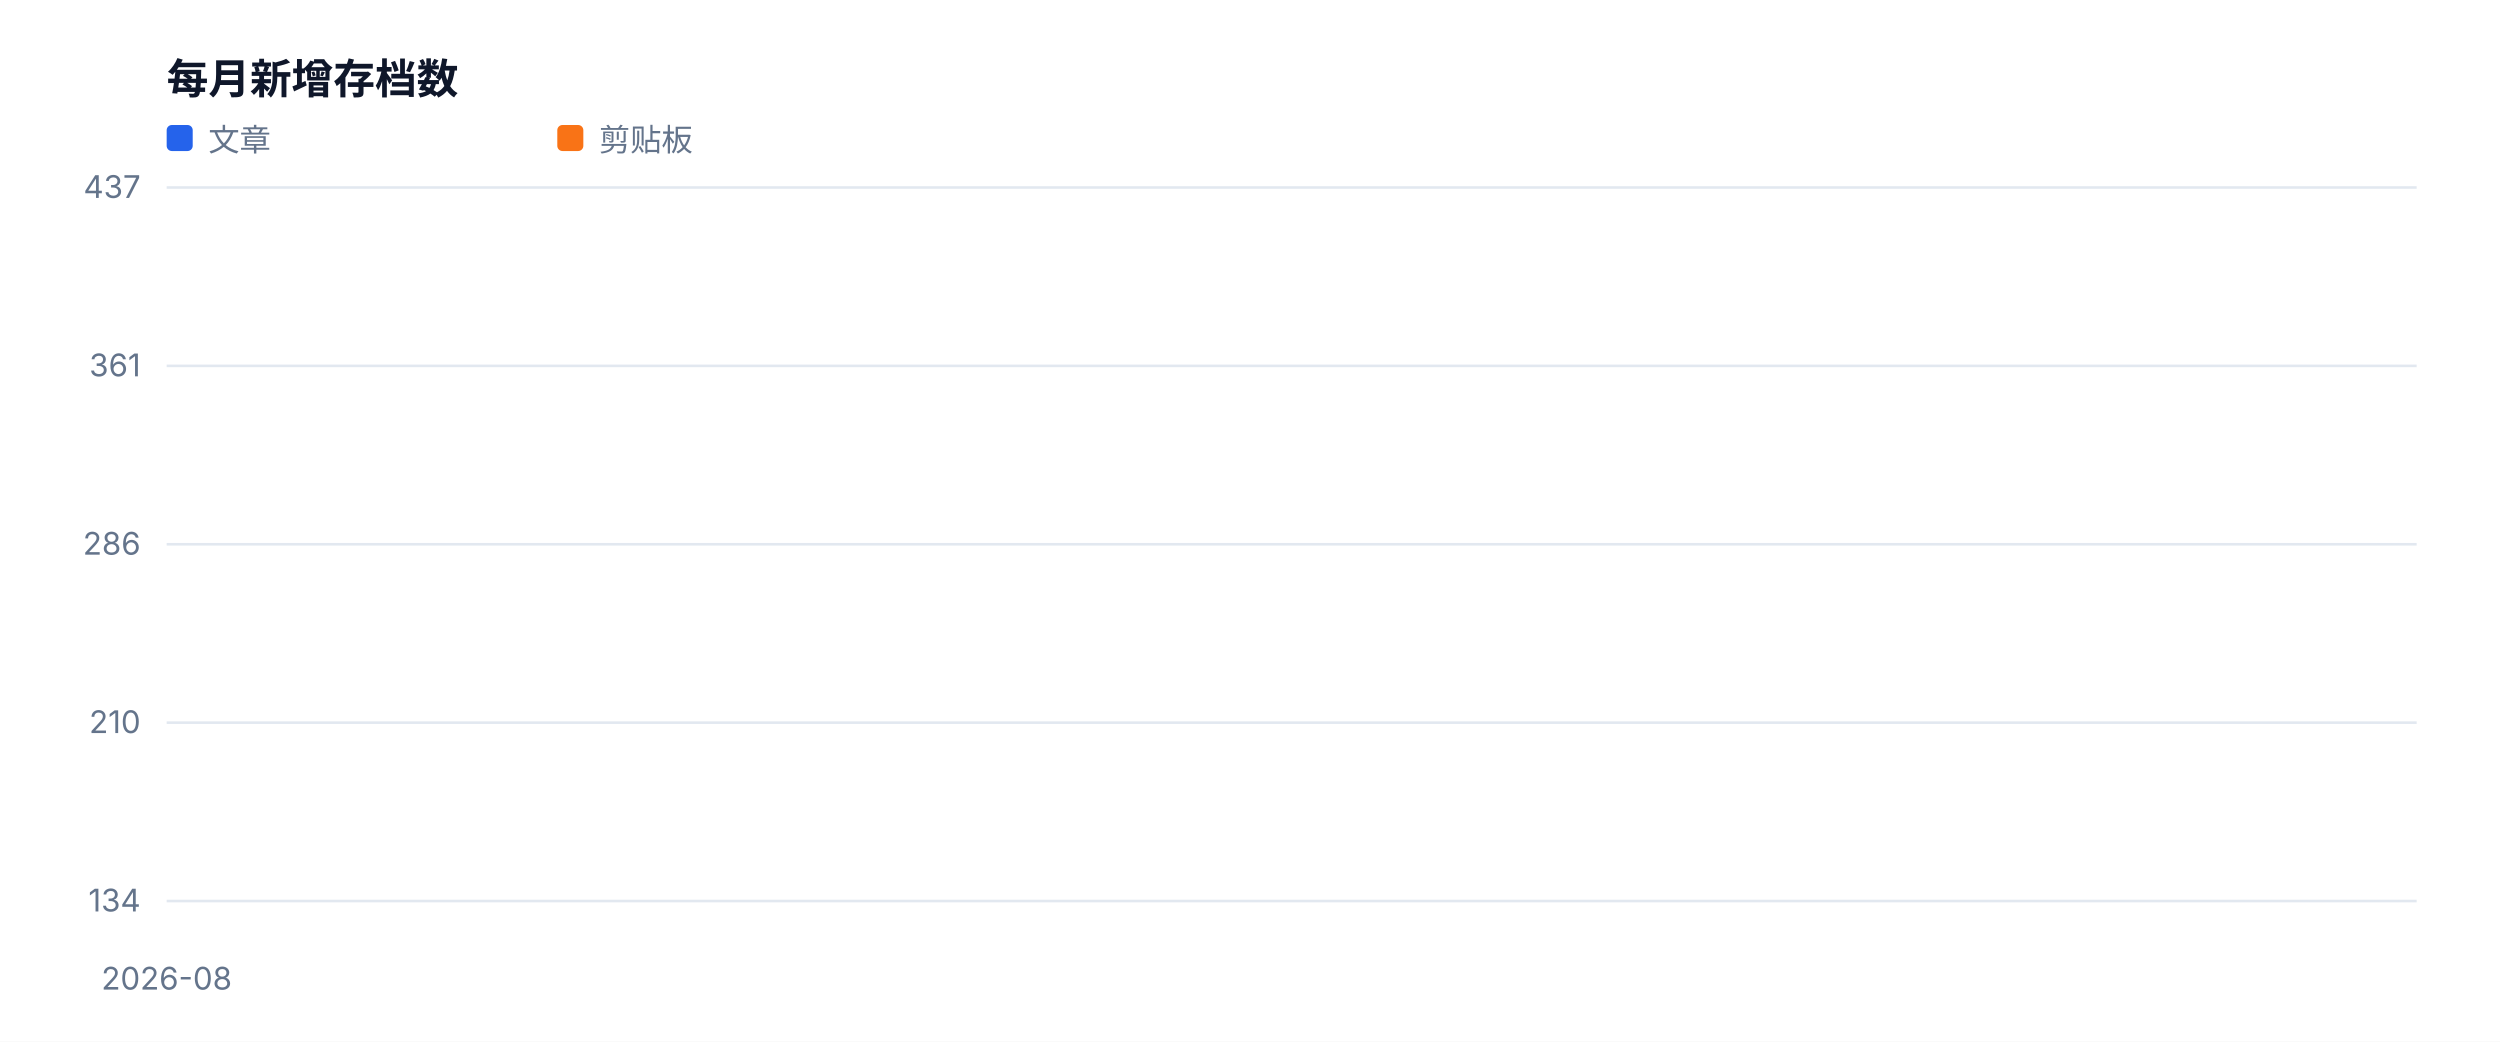
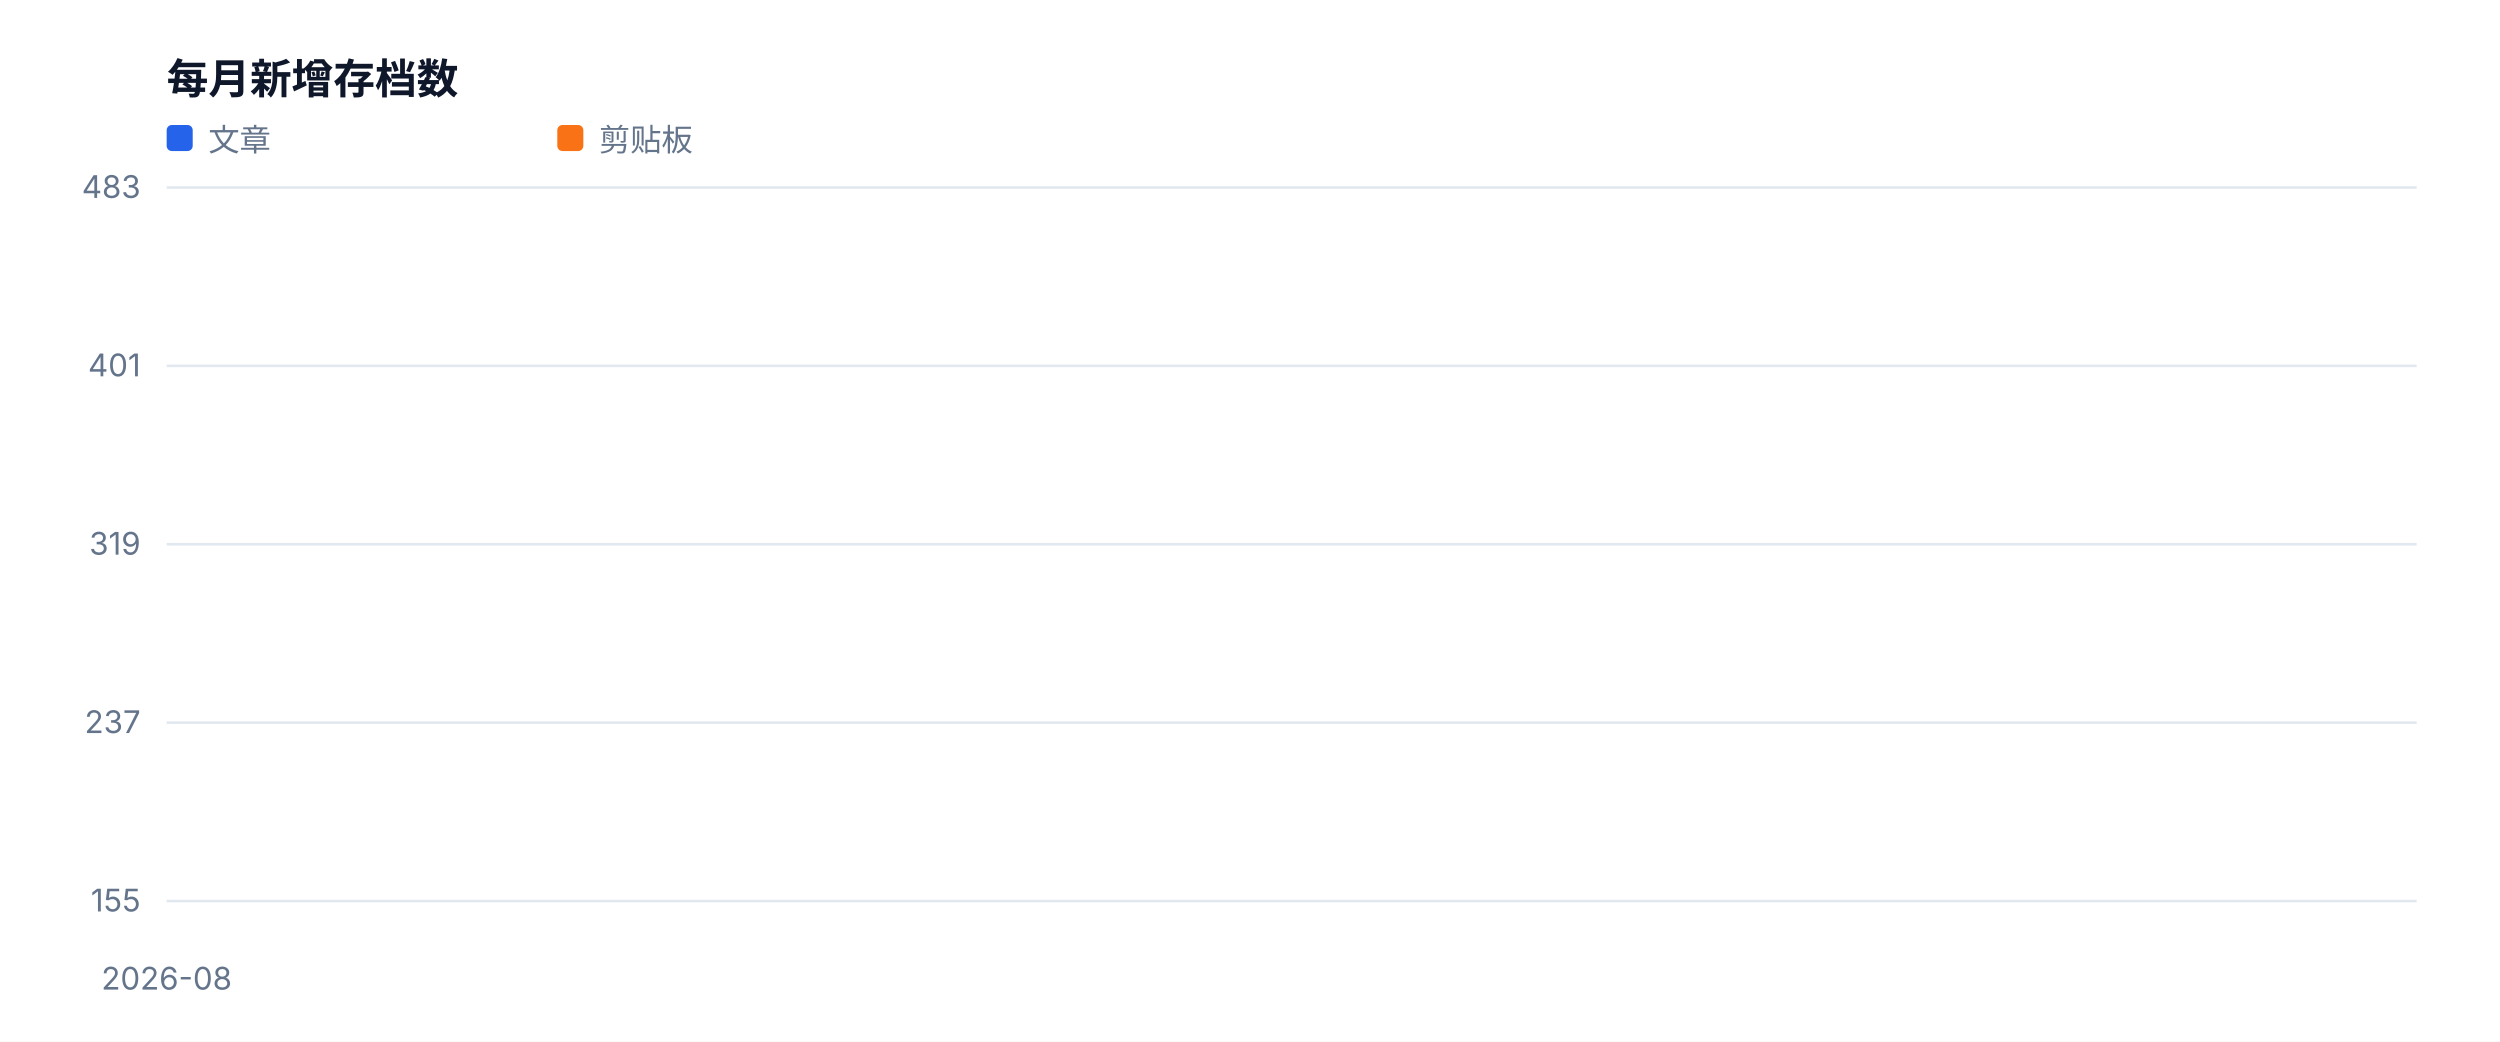
<svg xmlns="http://www.w3.org/2000/svg" width="960" height="400" viewBox="0 0 960 400" role="img">
  <style>text{font-family:-apple-system,BlinkMacSystemFont,'Segoe UI',sans-serif;fill:#334155}.muted{fill:#64748b;font-size:12px}.value{fill:#0f172a;font-size:28px;font-weight:700}.title{fill:#0f172a;font-size:16px;font-weight:700}</style>
  <rect width="100%" height="100%" fill="#ffffff" />
  <text x="64" y="36" class="title">每月新增存档数</text>
  <line x1="64" y1="346.0" x2="928" y2="346.0" stroke="#e2e8f0" />
-   <text x="54" y="350.0" text-anchor="end" class="muted">134</text>
+   <text x="54" y="350.0" text-anchor="end" class="muted">155</text>
  <line x1="64" y1="277.5" x2="928" y2="277.5" stroke="#e2e8f0" />
-   <text x="54" y="281.5" text-anchor="end" class="muted">210</text>
+   <text x="54" y="281.5" text-anchor="end" class="muted">237</text>
  <line x1="64" y1="209.0" x2="928" y2="209.0" stroke="#e2e8f0" />
-   <text x="54" y="213.0" text-anchor="end" class="muted">286</text>
+   <text x="54" y="213.0" text-anchor="end" class="muted">319</text>
  <line x1="64" y1="140.5" x2="928" y2="140.5" stroke="#e2e8f0" />
-   <text x="54" y="144.5" text-anchor="end" class="muted">361</text>
+   <text x="54" y="144.5" text-anchor="end" class="muted">401</text>
  <line x1="64" y1="72.0" x2="928" y2="72.0" stroke="#e2e8f0" />
-   <text x="54" y="76.0" text-anchor="end" class="muted">437</text>
+   <text x="54" y="76.0" text-anchor="end" class="muted">483</text>
  <text x="64.0" y="380" text-anchor="middle" class="muted">2026-08</text>
  <polyline fill="none" stroke="#2563eb" stroke-width="3" stroke-linejoin="round" stroke-linecap="round" points="64.0,72.0" />
  <rect x="64" y="48" width="10" height="10" fill="#2563eb" rx="2" />
  <text x="80" y="58" class="muted">文章</text>
  <polyline fill="none" stroke="#f97316" stroke-width="3" stroke-linejoin="round" stroke-linecap="round" points="64.0,346.0" />
  <rect x="214" y="48" width="10" height="10" fill="#f97316" rx="2" />
  <text x="230" y="58" class="muted">剪贴板</text>
</svg>
